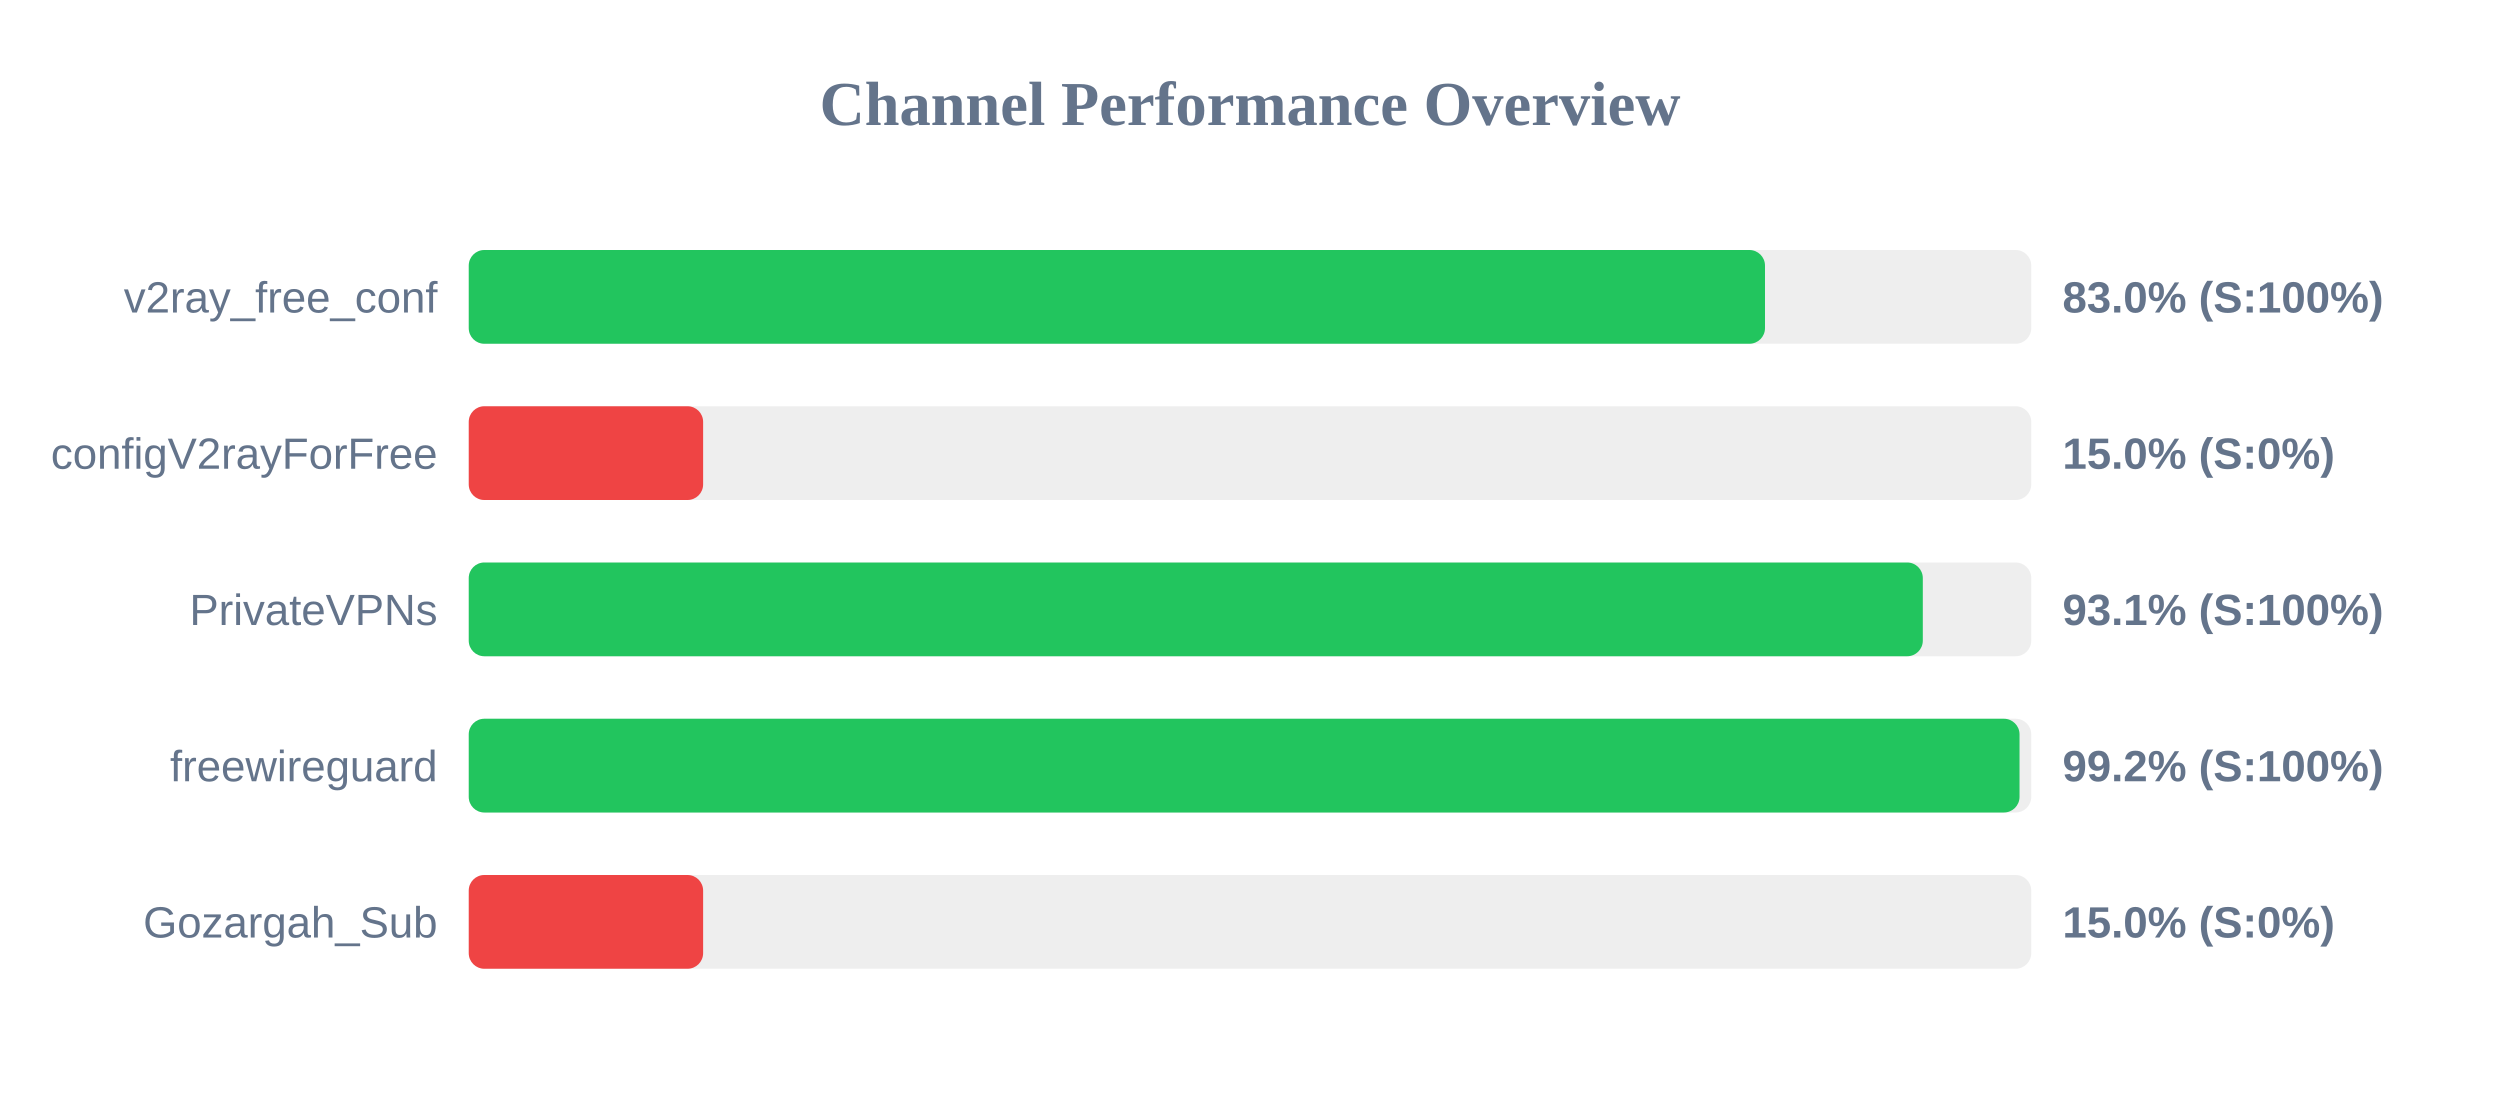
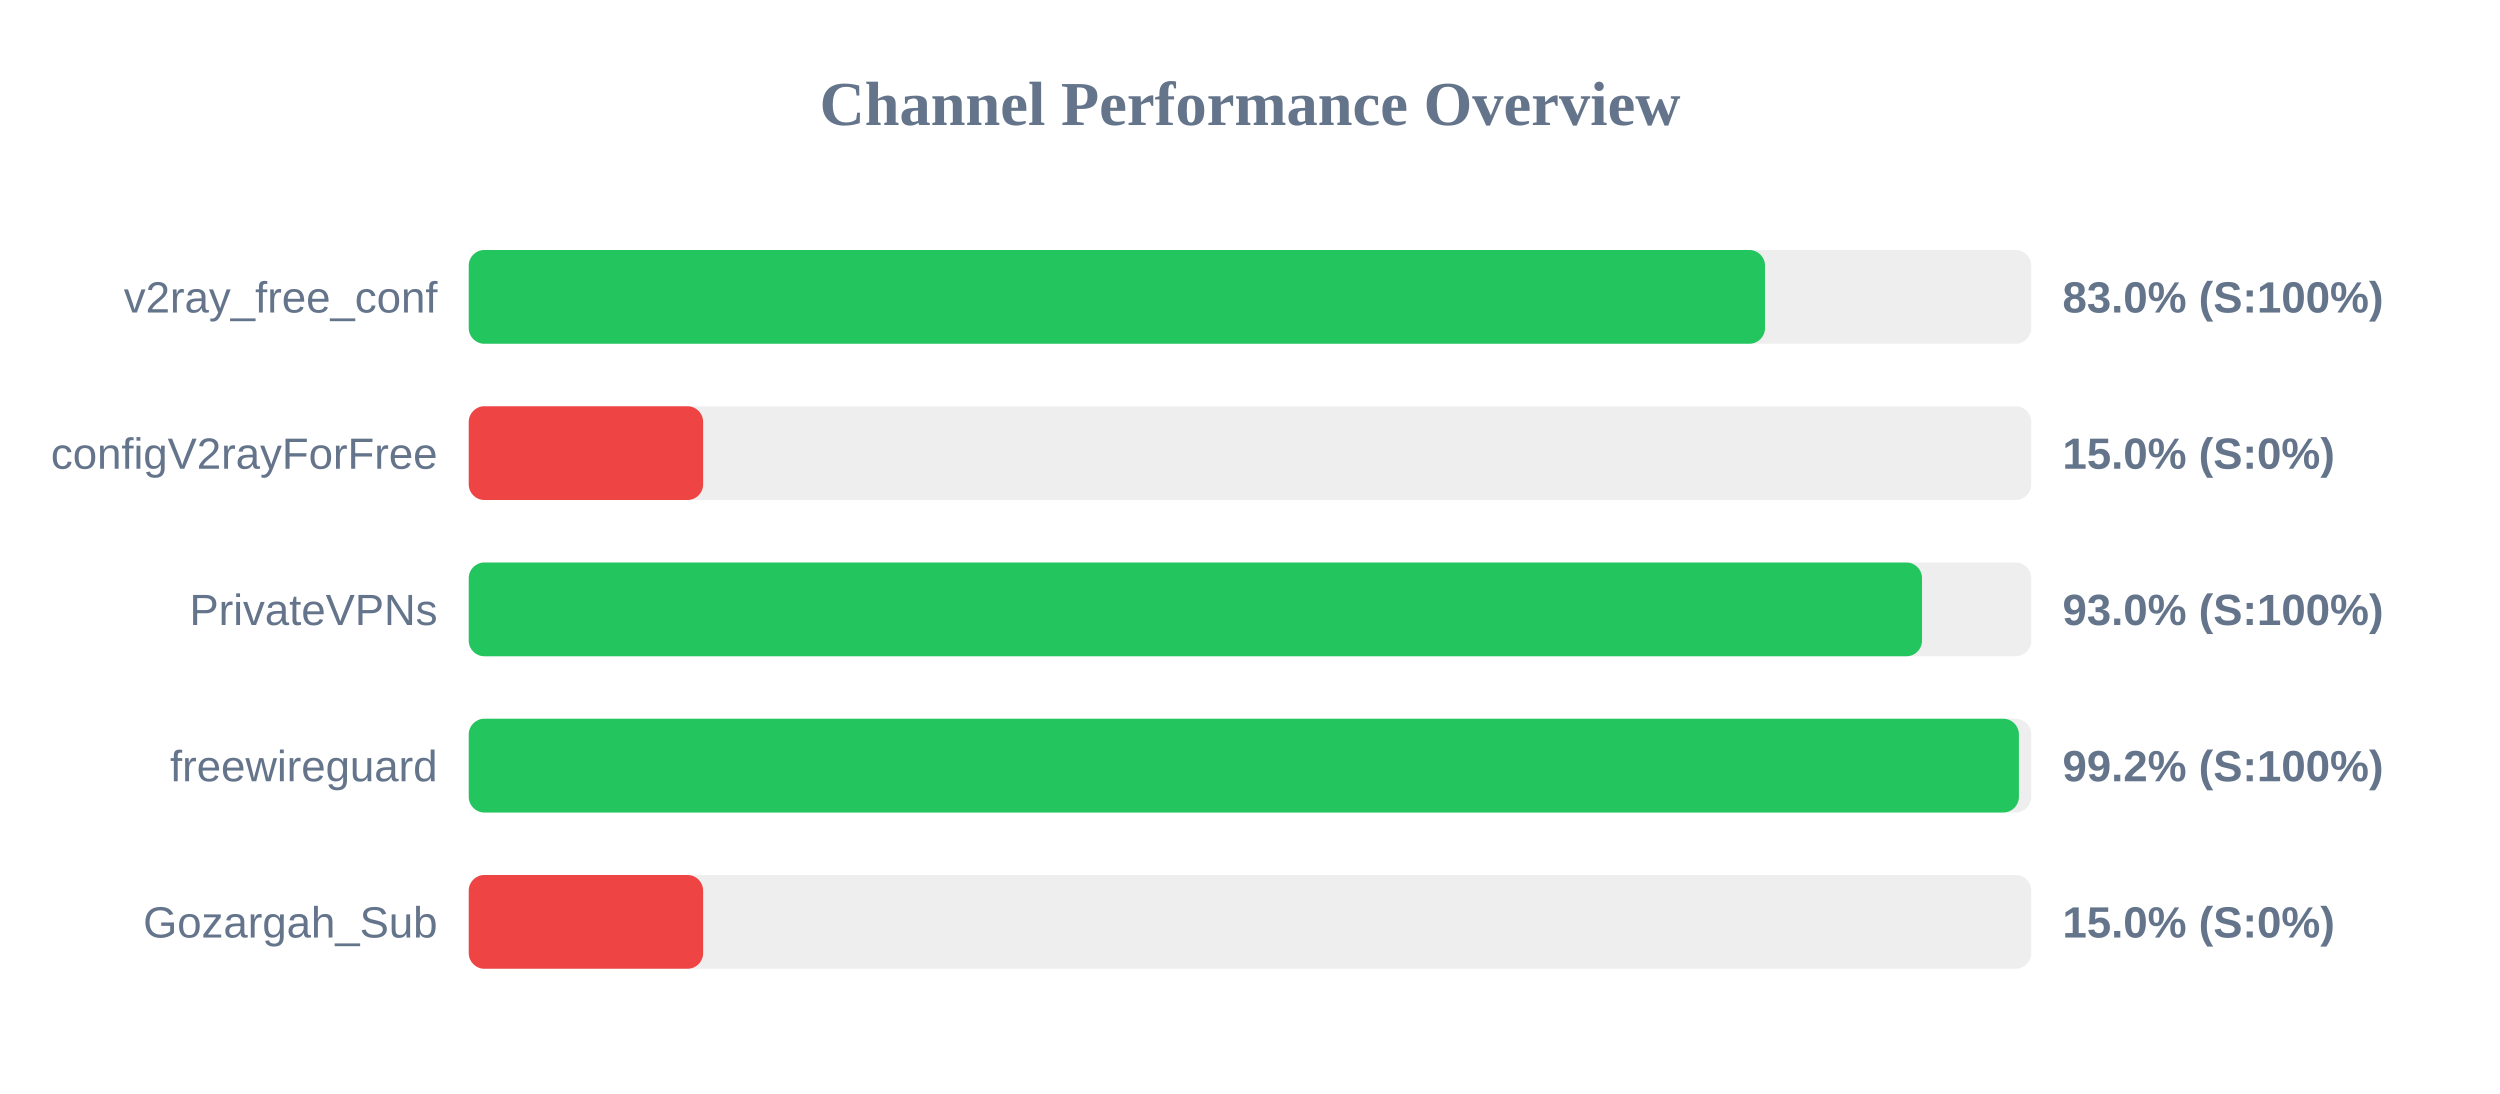
<svg xmlns="http://www.w3.org/2000/svg" width="800" height="350" version="1.1">
  <style>
        .row { font: 14px Arial; fill: #64748b; }
        .score { font: bold 14px Arial; fill: #64748b; }
    </style>
  <text x="400" y="40" text-anchor="middle" font-size="20px" font-weight="bold" fill="#64748b">Channel Performance Overview</text>
  <rect x="150" y="80" width="500" height="30" fill="#eee" rx="5" />
  <rect x="150" y="80" width="414.8" height="30" fill="#22c55e" rx="5" />
  <text x="140" y="100" text-anchor="end" class="row">v2ray_free_conf</text>
  <text x="660" y="100" text-anchor="start" class="score">83.0% (S:100%)</text>
  <rect x="150" y="130" width="500" height="30" fill="#eee" rx="5" />
  <rect x="150" y="130" width="75.0" height="30" fill="#ef4444" rx="5" />
  <text x="140" y="150" text-anchor="end" class="row">configV2rayForFree</text>
  <text x="660" y="150" text-anchor="start" class="score">15.0% (S:0%)</text>
  <rect x="150" y="180" width="500" height="30" fill="#eee" rx="5" />
-   <rect x="150" y="180" width="465.3" height="30" fill="#22c55e" rx="5" />
+   <rect x="150" y="180" width="465.05" height="30" fill="#22c55e" rx="5" />
  <text x="140" y="200" text-anchor="end" class="row">PrivateVPNs</text>
-   <text x="660" y="200" text-anchor="start" class="score">93.1% (S:100%)</text>
+   <text x="660" y="200" text-anchor="start" class="score">93.0% (S:100%)</text>
  <rect x="150" y="230" width="500" height="30" fill="#eee" rx="5" />
-   <rect x="150" y="230" width="496.25" height="30" fill="#22c55e" rx="5" />
+   <rect x="150" y="230" width="496.05" height="30" fill="#22c55e" rx="5" />
  <text x="140" y="250" text-anchor="end" class="row">freewireguard</text>
  <text x="660" y="250" text-anchor="start" class="score">99.2% (S:100%)</text>
  <rect x="150" y="280" width="500" height="30" fill="#eee" rx="5" />
  <rect x="150" y="280" width="75.0" height="30" fill="#ef4444" rx="5" />
  <text x="140" y="300" text-anchor="end" class="row">Gozargah_Sub</text>
  <text x="660" y="300" text-anchor="start" class="score">15.0% (S:0%)</text>
</svg>
